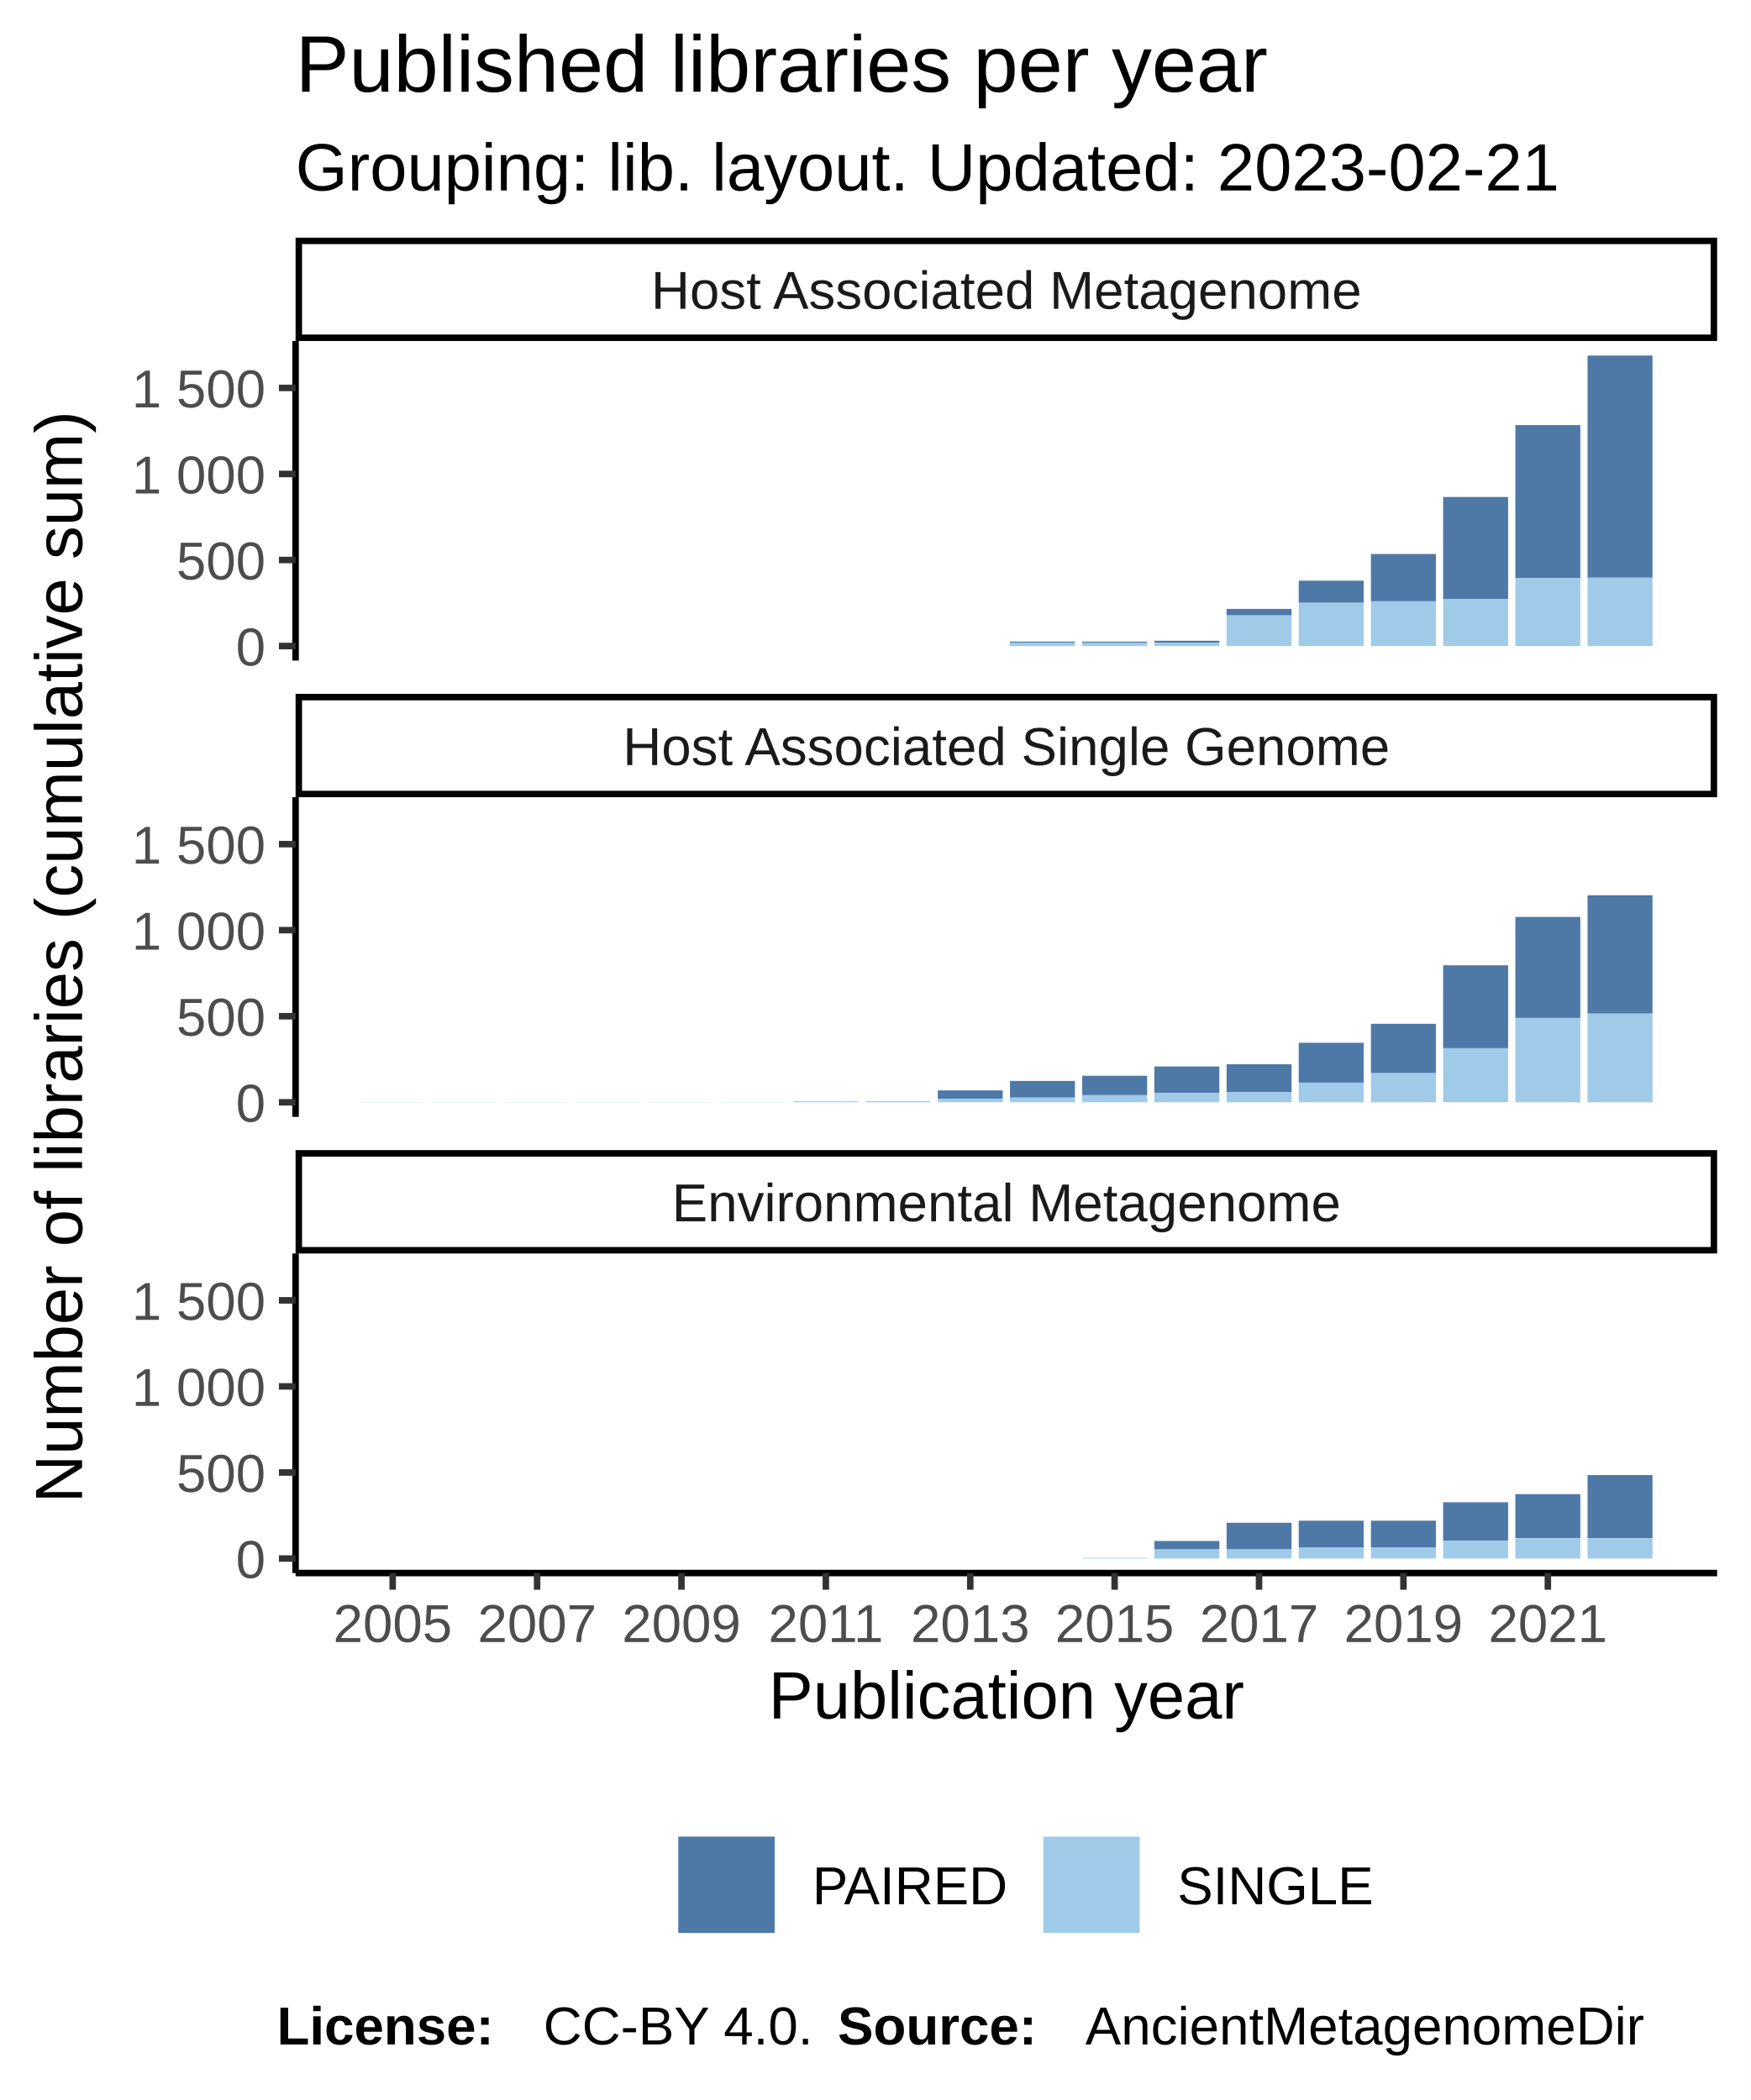
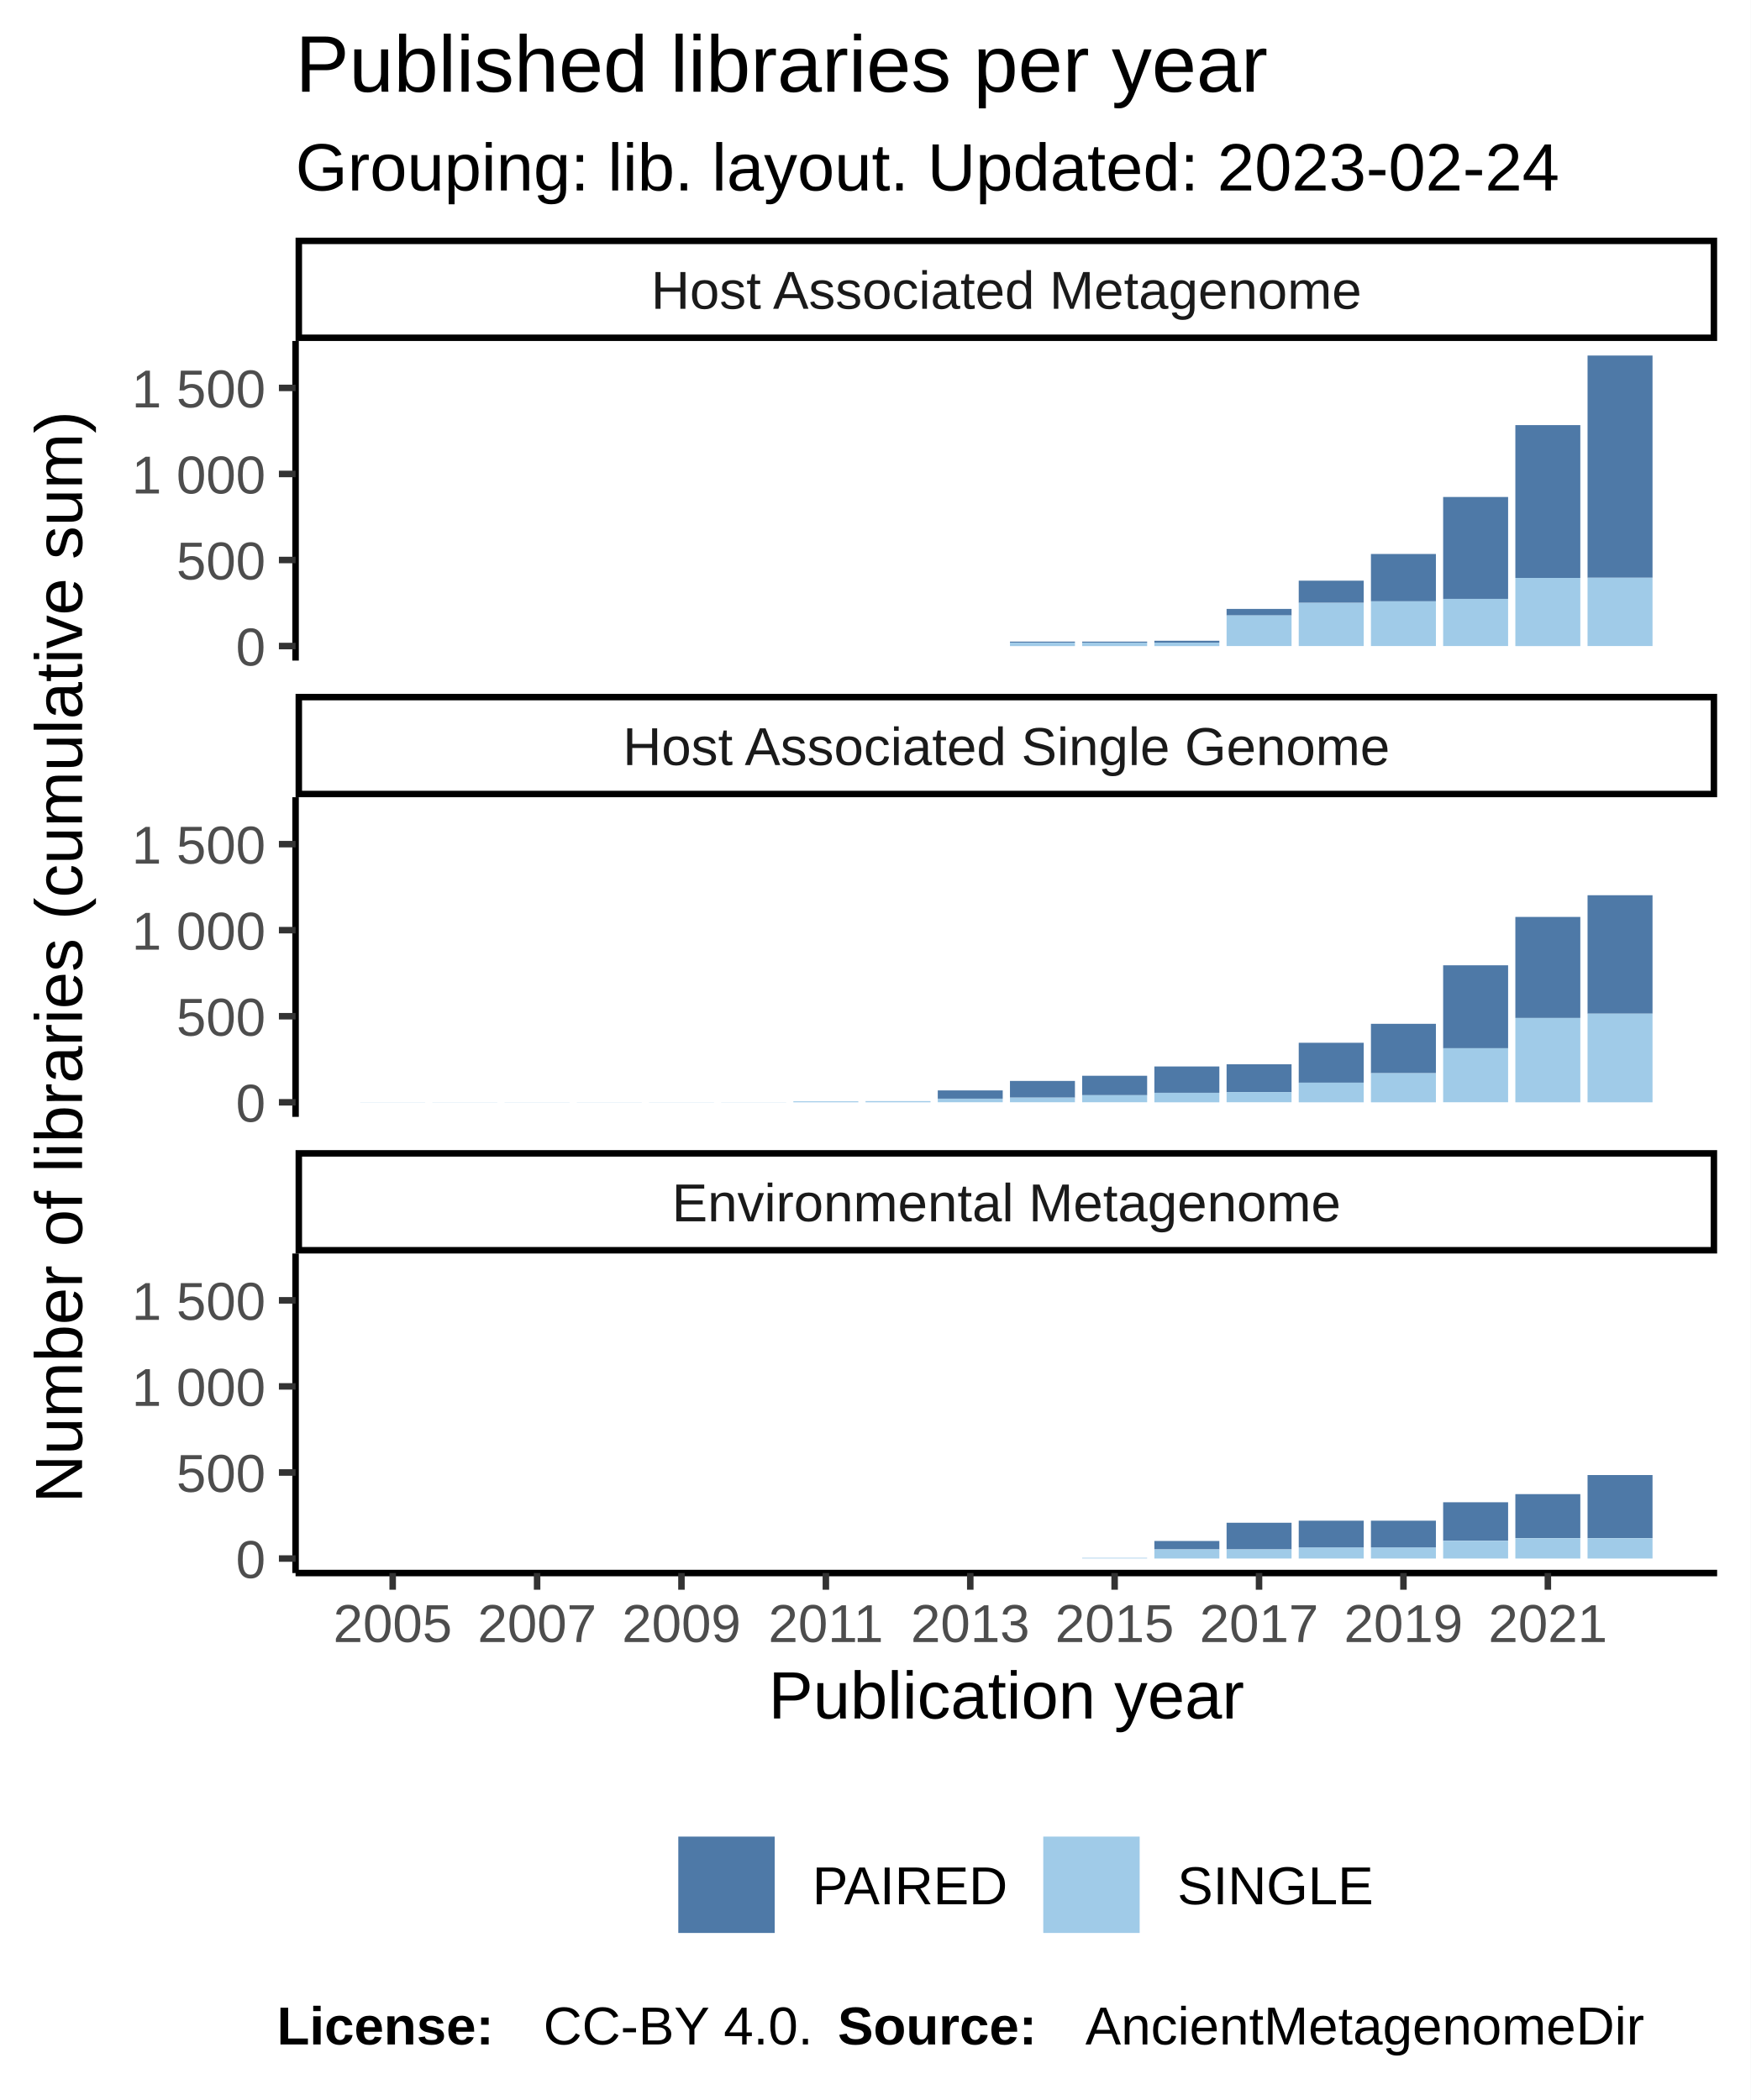
<svg xmlns="http://www.w3.org/2000/svg" class="svglite" width="288.00pt" height="345.60pt" viewBox="0 0 288.00 345.60">
  <defs>
    <style type="text/css">
    .svglite line, .svglite polyline, .svglite polygon, .svglite path, .svglite rect, .svglite circle {
      fill: none;
      stroke: #000000;
      stroke-linecap: round;
      stroke-linejoin: round;
      stroke-miterlimit: 10.00;
    }
  </style>
  </defs>
  <rect width="100%" height="100%" style="stroke: none; fill: #FFFFFF;" />
  <defs>
    <clipPath id="cpMC4wMHwyODguMDB8MC4wMHwzNDUuNjA=">
      <rect x="0.00" y="0.00" width="288.00" height="345.60" />
    </clipPath>
  </defs>
  <g clip-path="url(#cpMC4wMHwyODguMDB8MC4wMHwzNDUuNjA=)">
    <rect x="0.00" y="0.00" width="288.00" height="345.60" style="stroke-width: 1.07; stroke: #FFFFFF; fill: #FFFFFF;" />
  </g>
  <defs>
    <clipPath id="cpNDguNjN8MjgyLjUyfDU2LjEyfDEwOC43MQ==">
      <rect x="48.63" y="56.12" width="233.89" height="52.59" />
    </clipPath>
  </defs>
  <g clip-path="url(#cpNDguNjN8MjgyLjUyfDU2LjEyfDEwOC43MQ==)">
    <rect x="48.63" y="56.12" width="233.89" height="52.59" style="stroke-width: 1.07; stroke: none; fill: #FFFFFF;" />
    <rect x="59.26" y="106.32" width="10.69" height="0.00" style="stroke-width: 1.07; stroke: none; stroke-linecap: square; stroke-linejoin: miter; fill: #A0CBE8;" />
    <rect x="59.26" y="106.32" width="10.69" height="0.00" style="stroke-width: 1.07; stroke: none; stroke-linecap: square; stroke-linejoin: miter; fill: #4E79A7;" />
    <rect x="71.14" y="106.32" width="10.69" height="0.00" style="stroke-width: 1.07; stroke: none; stroke-linecap: square; stroke-linejoin: miter; fill: #A0CBE8;" />
    <rect x="71.14" y="106.32" width="10.69" height="0.00" style="stroke-width: 1.07; stroke: none; stroke-linecap: square; stroke-linejoin: miter; fill: #4E79A7;" />
    <rect x="83.02" y="106.32" width="10.69" height="0.00" style="stroke-width: 1.07; stroke: none; stroke-linecap: square; stroke-linejoin: miter; fill: #A0CBE8;" />
    <rect x="83.02" y="106.32" width="10.69" height="0.00" style="stroke-width: 1.07; stroke: none; stroke-linecap: square; stroke-linejoin: miter; fill: #4E79A7;" />
    <rect x="94.90" y="106.32" width="10.69" height="0.00" style="stroke-width: 1.07; stroke: none; stroke-linecap: square; stroke-linejoin: miter; fill: #A0CBE8;" />
    <rect x="94.90" y="106.32" width="10.69" height="0.00" style="stroke-width: 1.07; stroke: none; stroke-linecap: square; stroke-linejoin: miter; fill: #4E79A7;" />
    <rect x="106.78" y="106.32" width="10.69" height="0.00" style="stroke-width: 1.07; stroke: none; stroke-linecap: square; stroke-linejoin: miter; fill: #A0CBE8;" />
    <rect x="106.78" y="106.32" width="10.69" height="0.00" style="stroke-width: 1.07; stroke: none; stroke-linecap: square; stroke-linejoin: miter; fill: #4E79A7;" />
    <rect x="118.66" y="106.32" width="10.69" height="0.00" style="stroke-width: 1.07; stroke: none; stroke-linecap: square; stroke-linejoin: miter; fill: #A0CBE8;" />
    <rect x="118.66" y="106.32" width="10.69" height="0.00" style="stroke-width: 1.07; stroke: none; stroke-linecap: square; stroke-linejoin: miter; fill: #4E79A7;" />
    <rect x="130.53" y="106.32" width="10.69" height="0.00" style="stroke-width: 1.07; stroke: none; stroke-linecap: square; stroke-linejoin: miter; fill: #A0CBE8;" />
    <rect x="130.53" y="106.32" width="10.69" height="0.00" style="stroke-width: 1.07; stroke: none; stroke-linecap: square; stroke-linejoin: miter; fill: #4E79A7;" />
    <rect x="142.41" y="106.32" width="10.69" height="0.00" style="stroke-width: 1.07; stroke: none; stroke-linecap: square; stroke-linejoin: miter; fill: #A0CBE8;" />
    <rect x="142.41" y="106.32" width="10.69" height="0.00" style="stroke-width: 1.07; stroke: none; stroke-linecap: square; stroke-linejoin: miter; fill: #4E79A7;" />
    <rect x="154.29" y="106.32" width="10.69" height="0.00" style="stroke-width: 1.07; stroke: none; stroke-linecap: square; stroke-linejoin: miter; fill: #A0CBE8;" />
    <rect x="154.29" y="106.32" width="10.69" height="0.00" style="stroke-width: 1.07; stroke: none; stroke-linecap: square; stroke-linejoin: miter; fill: #4E79A7;" />
    <rect x="166.17" y="105.59" width="10.69" height="0.17" style="stroke-width: 1.07; stroke: none; stroke-linecap: square; stroke-linejoin: miter; fill: #4E79A7;" />
    <rect x="166.17" y="105.76" width="10.69" height="0.57" style="stroke-width: 1.07; stroke: none; stroke-linecap: square; stroke-linejoin: miter; fill: #A0CBE8;" />
    <rect x="178.05" y="105.76" width="10.69" height="0.57" style="stroke-width: 1.07; stroke: none; stroke-linecap: square; stroke-linejoin: miter; fill: #A0CBE8;" />
    <rect x="178.05" y="105.59" width="10.69" height="0.17" style="stroke-width: 1.07; stroke: none; stroke-linecap: square; stroke-linejoin: miter; fill: #4E79A7;" />
    <rect x="189.93" y="105.45" width="10.69" height="0.31" style="stroke-width: 1.07; stroke: none; stroke-linecap: square; stroke-linejoin: miter; fill: #4E79A7;" />
    <rect x="189.93" y="105.76" width="10.69" height="0.57" style="stroke-width: 1.07; stroke: none; stroke-linecap: square; stroke-linejoin: miter; fill: #A0CBE8;" />
    <rect x="201.81" y="100.21" width="10.69" height="1.08" style="stroke-width: 1.07; stroke: none; stroke-linecap: square; stroke-linejoin: miter; fill: #4E79A7;" />
    <rect x="201.81" y="101.28" width="10.69" height="5.04" style="stroke-width: 1.07; stroke: none; stroke-linecap: square; stroke-linejoin: miter; fill: #A0CBE8;" />
    <rect x="213.68" y="95.56" width="10.69" height="3.65" style="stroke-width: 1.07; stroke: none; stroke-linecap: square; stroke-linejoin: miter; fill: #4E79A7;" />
    <rect x="213.68" y="99.21" width="10.69" height="7.11" style="stroke-width: 1.07; stroke: none; stroke-linecap: square; stroke-linejoin: miter; fill: #A0CBE8;" />
    <rect x="225.56" y="91.17" width="10.69" height="7.79" style="stroke-width: 1.07; stroke: none; stroke-linecap: square; stroke-linejoin: miter; fill: #4E79A7;" />
    <rect x="225.56" y="98.96" width="10.69" height="7.36" style="stroke-width: 1.07; stroke: none; stroke-linecap: square; stroke-linejoin: miter; fill: #A0CBE8;" />
    <rect x="237.44" y="81.79" width="10.69" height="16.77" style="stroke-width: 1.07; stroke: none; stroke-linecap: square; stroke-linejoin: miter; fill: #4E79A7;" />
    <rect x="237.44" y="98.56" width="10.69" height="7.76" style="stroke-width: 1.07; stroke: none; stroke-linecap: square; stroke-linejoin: miter; fill: #A0CBE8;" />
    <rect x="249.32" y="69.96" width="10.69" height="25.15" style="stroke-width: 1.07; stroke: none; stroke-linecap: square; stroke-linejoin: miter; fill: #4E79A7;" />
    <rect x="249.32" y="95.11" width="10.69" height="11.22" style="stroke-width: 1.07; stroke: none; stroke-linecap: square; stroke-linejoin: miter; fill: #A0CBE8;" />
    <rect x="261.20" y="58.51" width="10.69" height="36.57" style="stroke-width: 1.07; stroke: none; stroke-linecap: square; stroke-linejoin: miter; fill: #4E79A7;" />
    <rect x="261.20" y="95.08" width="10.69" height="11.24" style="stroke-width: 1.07; stroke: none; stroke-linecap: square; stroke-linejoin: miter; fill: #A0CBE8;" />
  </g>
  <g clip-path="url(#cpMC4wMHwyODguMDB8MC4wMHwzNDUuNjA=)">
</g>
  <defs>
    <clipPath id="cpNDguNjN8MjgyLjUyfDEzMS4yMHwxODMuODA=">
      <rect x="48.63" y="131.20" width="233.89" height="52.59" />
    </clipPath>
  </defs>
  <g clip-path="url(#cpNDguNjN8MjgyLjUyfDEzMS4yMHwxODMuODA=)">
    <rect x="48.63" y="131.20" width="233.89" height="52.59" style="stroke-width: 1.07; stroke: none; fill: #FFFFFF;" />
    <rect x="59.26" y="181.38" width="10.69" height="0.028" style="stroke-width: 1.07; stroke: none; stroke-linecap: square; stroke-linejoin: miter; fill: #A0CBE8;" />
    <rect x="59.26" y="181.38" width="10.69" height="0.00" style="stroke-width: 1.07; stroke: none; stroke-linecap: square; stroke-linejoin: miter; fill: #4E79A7;" />
    <rect x="71.14" y="181.38" width="10.69" height="0.028" style="stroke-width: 1.07; stroke: none; stroke-linecap: square; stroke-linejoin: miter; fill: #A0CBE8;" />
    <rect x="71.14" y="181.38" width="10.69" height="0.00" style="stroke-width: 1.07; stroke: none; stroke-linecap: square; stroke-linejoin: miter; fill: #4E79A7;" />
    <rect x="83.02" y="181.38" width="10.69" height="0.028" style="stroke-width: 1.07; stroke: none; stroke-linecap: square; stroke-linejoin: miter; fill: #A0CBE8;" />
    <rect x="83.02" y="181.38" width="10.69" height="0.00" style="stroke-width: 1.07; stroke: none; stroke-linecap: square; stroke-linejoin: miter; fill: #4E79A7;" />
    <rect x="94.90" y="181.38" width="10.69" height="0.028" style="stroke-width: 1.07; stroke: none; stroke-linecap: square; stroke-linejoin: miter; fill: #A0CBE8;" />
    <rect x="94.90" y="181.38" width="10.69" height="0.00" style="stroke-width: 1.07; stroke: none; stroke-linecap: square; stroke-linejoin: miter; fill: #4E79A7;" />
    <rect x="106.78" y="181.38" width="10.69" height="0.028" style="stroke-width: 1.07; stroke: none; stroke-linecap: square; stroke-linejoin: miter; fill: #A0CBE8;" />
    <rect x="106.78" y="181.38" width="10.69" height="0.00" style="stroke-width: 1.07; stroke: none; stroke-linecap: square; stroke-linejoin: miter; fill: #4E79A7;" />
    <rect x="118.66" y="181.38" width="10.69" height="0.028" style="stroke-width: 1.07; stroke: none; stroke-linecap: square; stroke-linejoin: miter; fill: #A0CBE8;" />
    <rect x="118.66" y="181.38" width="10.69" height="0.00" style="stroke-width: 1.07; stroke: none; stroke-linecap: square; stroke-linejoin: miter; fill: #4E79A7;" />
    <rect x="130.53" y="181.24" width="10.69" height="0.17" style="stroke-width: 1.07; stroke: none; stroke-linecap: square; stroke-linejoin: miter; fill: #A0CBE8;" />
    <rect x="130.53" y="181.24" width="10.69" height="0.00" style="stroke-width: 1.07; stroke: none; stroke-linecap: square; stroke-linejoin: miter; fill: #4E79A7;" />
    <rect x="142.41" y="181.21" width="10.69" height="0.20" style="stroke-width: 1.07; stroke: none; stroke-linecap: square; stroke-linejoin: miter; fill: #A0CBE8;" />
    <rect x="142.41" y="181.21" width="10.69" height="0.00" style="stroke-width: 1.07; stroke: none; stroke-linecap: square; stroke-linejoin: miter; fill: #4E79A7;" />
    <rect x="154.29" y="179.45" width="10.69" height="1.36" style="stroke-width: 1.07; stroke: none; stroke-linecap: square; stroke-linejoin: miter; fill: #4E79A7;" />
    <rect x="154.29" y="180.81" width="10.69" height="0.59" style="stroke-width: 1.07; stroke: none; stroke-linecap: square; stroke-linejoin: miter; fill: #A0CBE8;" />
    <rect x="166.17" y="177.89" width="10.69" height="2.75" style="stroke-width: 1.07; stroke: none; stroke-linecap: square; stroke-linejoin: miter; fill: #4E79A7;" />
    <rect x="166.17" y="180.64" width="10.69" height="0.76" style="stroke-width: 1.07; stroke: none; stroke-linecap: square; stroke-linejoin: miter; fill: #A0CBE8;" />
    <rect x="178.05" y="177.04" width="10.69" height="3.20" style="stroke-width: 1.07; stroke: none; stroke-linecap: square; stroke-linejoin: miter; fill: #4E79A7;" />
    <rect x="178.05" y="180.24" width="10.69" height="1.16" style="stroke-width: 1.07; stroke: none; stroke-linecap: square; stroke-linejoin: miter; fill: #A0CBE8;" />
    <rect x="189.93" y="175.51" width="10.69" height="4.33" style="stroke-width: 1.07; stroke: none; stroke-linecap: square; stroke-linejoin: miter; fill: #4E79A7;" />
    <rect x="189.93" y="179.85" width="10.69" height="1.56" style="stroke-width: 1.07; stroke: none; stroke-linecap: square; stroke-linejoin: miter; fill: #A0CBE8;" />
    <rect x="201.81" y="175.15" width="10.69" height="4.59" style="stroke-width: 1.07; stroke: none; stroke-linecap: square; stroke-linejoin: miter; fill: #4E79A7;" />
    <rect x="201.81" y="179.73" width="10.69" height="1.67" style="stroke-width: 1.07; stroke: none; stroke-linecap: square; stroke-linejoin: miter; fill: #A0CBE8;" />
    <rect x="213.68" y="171.61" width="10.69" height="6.57" style="stroke-width: 1.07; stroke: none; stroke-linecap: square; stroke-linejoin: miter; fill: #4E79A7;" />
    <rect x="213.68" y="178.18" width="10.69" height="3.23" style="stroke-width: 1.07; stroke: none; stroke-linecap: square; stroke-linejoin: miter; fill: #A0CBE8;" />
    <rect x="225.56" y="168.49" width="10.69" height="8.13" style="stroke-width: 1.07; stroke: none; stroke-linecap: square; stroke-linejoin: miter; fill: #4E79A7;" />
    <rect x="225.56" y="176.62" width="10.69" height="4.79" style="stroke-width: 1.07; stroke: none; stroke-linecap: square; stroke-linejoin: miter; fill: #A0CBE8;" />
    <rect x="237.44" y="158.86" width="10.69" height="13.65" style="stroke-width: 1.07; stroke: none; stroke-linecap: square; stroke-linejoin: miter; fill: #4E79A7;" />
    <rect x="237.44" y="172.51" width="10.69" height="8.89" style="stroke-width: 1.07; stroke: none; stroke-linecap: square; stroke-linejoin: miter; fill: #A0CBE8;" />
    <rect x="249.32" y="150.90" width="10.69" height="16.63" style="stroke-width: 1.07; stroke: none; stroke-linecap: square; stroke-linejoin: miter; fill: #4E79A7;" />
    <rect x="249.32" y="167.53" width="10.69" height="13.88" style="stroke-width: 1.07; stroke: none; stroke-linecap: square; stroke-linejoin: miter; fill: #A0CBE8;" />
    <rect x="261.20" y="147.33" width="10.69" height="19.49" style="stroke-width: 1.07; stroke: none; stroke-linecap: square; stroke-linejoin: miter; fill: #4E79A7;" />
    <rect x="261.20" y="166.82" width="10.69" height="14.59" style="stroke-width: 1.07; stroke: none; stroke-linecap: square; stroke-linejoin: miter; fill: #A0CBE8;" />
  </g>
  <g clip-path="url(#cpMC4wMHwyODguMDB8MC4wMHwzNDUuNjA=)">
</g>
  <defs>
    <clipPath id="cpNDguNjN8MjgyLjUyfDIwNi4yOXwyNTguODg=">
      <rect x="48.63" y="206.29" width="233.89" height="52.59" />
    </clipPath>
  </defs>
  <g clip-path="url(#cpNDguNjN8MjgyLjUyfDIwNi4yOXwyNTguODg=)">
    <rect x="48.63" y="206.29" width="233.89" height="52.59" style="stroke-width: 1.07; stroke: none; fill: #FFFFFF;" />
    <rect x="59.26" y="256.49" width="10.69" height="0.00" style="stroke-width: 1.07; stroke: none; stroke-linecap: square; stroke-linejoin: miter; fill: #A0CBE8;" />
    <rect x="59.26" y="256.49" width="10.69" height="0.00" style="stroke-width: 1.07; stroke: none; stroke-linecap: square; stroke-linejoin: miter; fill: #4E79A7;" />
    <rect x="71.14" y="256.49" width="10.69" height="0.00" style="stroke-width: 1.07; stroke: none; stroke-linecap: square; stroke-linejoin: miter; fill: #A0CBE8;" />
    <rect x="71.14" y="256.49" width="10.69" height="0.00" style="stroke-width: 1.07; stroke: none; stroke-linecap: square; stroke-linejoin: miter; fill: #4E79A7;" />
    <rect x="83.02" y="256.49" width="10.69" height="0.00" style="stroke-width: 1.07; stroke: none; stroke-linecap: square; stroke-linejoin: miter; fill: #A0CBE8;" />
    <rect x="83.02" y="256.49" width="10.69" height="0.00" style="stroke-width: 1.07; stroke: none; stroke-linecap: square; stroke-linejoin: miter; fill: #4E79A7;" />
    <rect x="94.90" y="256.49" width="10.69" height="0.00" style="stroke-width: 1.07; stroke: none; stroke-linecap: square; stroke-linejoin: miter; fill: #A0CBE8;" />
    <rect x="94.90" y="256.49" width="10.69" height="0.00" style="stroke-width: 1.07; stroke: none; stroke-linecap: square; stroke-linejoin: miter; fill: #4E79A7;" />
    <rect x="106.78" y="256.49" width="10.69" height="0.00" style="stroke-width: 1.07; stroke: none; stroke-linecap: square; stroke-linejoin: miter; fill: #A0CBE8;" />
    <rect x="106.78" y="256.49" width="10.69" height="0.00" style="stroke-width: 1.07; stroke: none; stroke-linecap: square; stroke-linejoin: miter; fill: #4E79A7;" />
    <rect x="118.66" y="256.49" width="10.69" height="0.00" style="stroke-width: 1.07; stroke: none; stroke-linecap: square; stroke-linejoin: miter; fill: #A0CBE8;" />
    <rect x="118.66" y="256.49" width="10.69" height="0.00" style="stroke-width: 1.07; stroke: none; stroke-linecap: square; stroke-linejoin: miter; fill: #4E79A7;" />
    <rect x="130.53" y="256.49" width="10.69" height="0.00" style="stroke-width: 1.07; stroke: none; stroke-linecap: square; stroke-linejoin: miter; fill: #A0CBE8;" />
    <rect x="130.53" y="256.49" width="10.69" height="0.00" style="stroke-width: 1.07; stroke: none; stroke-linecap: square; stroke-linejoin: miter; fill: #4E79A7;" />
    <rect x="142.41" y="256.49" width="10.69" height="0.00" style="stroke-width: 1.07; stroke: none; stroke-linecap: square; stroke-linejoin: miter; fill: #A0CBE8;" />
    <rect x="142.41" y="256.49" width="10.69" height="0.00" style="stroke-width: 1.07; stroke: none; stroke-linecap: square; stroke-linejoin: miter; fill: #4E79A7;" />
    <rect x="154.29" y="256.49" width="10.69" height="0.00" style="stroke-width: 1.07; stroke: none; stroke-linecap: square; stroke-linejoin: miter; fill: #A0CBE8;" />
    <rect x="154.29" y="256.49" width="10.69" height="0.00" style="stroke-width: 1.07; stroke: none; stroke-linecap: square; stroke-linejoin: miter; fill: #4E79A7;" />
    <rect x="166.17" y="256.49" width="10.69" height="0.00" style="stroke-width: 1.07; stroke: none; stroke-linecap: square; stroke-linejoin: miter; fill: #A0CBE8;" />
    <rect x="166.17" y="256.49" width="10.69" height="0.00" style="stroke-width: 1.07; stroke: none; stroke-linecap: square; stroke-linejoin: miter; fill: #4E79A7;" />
    <rect x="178.05" y="256.37" width="10.69" height="0.11" style="stroke-width: 1.07; stroke: none; stroke-linecap: square; stroke-linejoin: miter; fill: #A0CBE8;" />
    <rect x="178.05" y="256.37" width="10.69" height="0.00" style="stroke-width: 1.07; stroke: none; stroke-linecap: square; stroke-linejoin: miter; fill: #4E79A7;" />
    <rect x="189.93" y="253.60" width="10.69" height="1.39" style="stroke-width: 1.07; stroke: none; stroke-linecap: square; stroke-linejoin: miter; fill: #4E79A7;" />
    <rect x="189.93" y="254.99" width="10.69" height="1.50" style="stroke-width: 1.07; stroke: none; stroke-linecap: square; stroke-linejoin: miter; fill: #A0CBE8;" />
    <rect x="201.81" y="250.60" width="10.69" height="4.39" style="stroke-width: 1.07; stroke: none; stroke-linecap: square; stroke-linejoin: miter; fill: #4E79A7;" />
    <rect x="201.81" y="254.99" width="10.69" height="1.50" style="stroke-width: 1.07; stroke: none; stroke-linecap: square; stroke-linejoin: miter; fill: #A0CBE8;" />
    <rect x="213.68" y="254.65" width="10.69" height="1.84" style="stroke-width: 1.07; stroke: none; stroke-linecap: square; stroke-linejoin: miter; fill: #A0CBE8;" />
    <rect x="213.68" y="250.26" width="10.69" height="4.39" style="stroke-width: 1.07; stroke: none; stroke-linecap: square; stroke-linejoin: miter; fill: #4E79A7;" />
    <rect x="225.56" y="254.65" width="10.69" height="1.84" style="stroke-width: 1.07; stroke: none; stroke-linecap: square; stroke-linejoin: miter; fill: #A0CBE8;" />
    <rect x="225.56" y="250.26" width="10.69" height="4.39" style="stroke-width: 1.07; stroke: none; stroke-linecap: square; stroke-linejoin: miter; fill: #4E79A7;" />
    <rect x="237.44" y="247.23" width="10.69" height="6.34" style="stroke-width: 1.07; stroke: none; stroke-linecap: square; stroke-linejoin: miter; fill: #4E79A7;" />
    <rect x="237.44" y="253.57" width="10.69" height="2.92" style="stroke-width: 1.07; stroke: none; stroke-linecap: square; stroke-linejoin: miter; fill: #A0CBE8;" />
    <rect x="249.32" y="245.89" width="10.69" height="7.25" style="stroke-width: 1.07; stroke: none; stroke-linecap: square; stroke-linejoin: miter; fill: #4E79A7;" />
    <rect x="249.32" y="253.15" width="10.69" height="3.34" style="stroke-width: 1.07; stroke: none; stroke-linecap: square; stroke-linejoin: miter; fill: #A0CBE8;" />
    <rect x="261.20" y="242.75" width="10.69" height="10.39" style="stroke-width: 1.07; stroke: none; stroke-linecap: square; stroke-linejoin: miter; fill: #4E79A7;" />
    <rect x="261.20" y="253.15" width="10.69" height="3.34" style="stroke-width: 1.07; stroke: none; stroke-linecap: square; stroke-linejoin: miter; fill: #A0CBE8;" />
  </g>
  <g clip-path="url(#cpMC4wMHwyODguMDB8MC4wMHwzNDUuNjA=)">
</g>
  <defs>
    <clipPath id="cpNDguNjN8MjgyLjUyfDE4OS4yOHwyMDYuMjk=">
      <rect x="48.63" y="189.28" width="233.89" height="17.01" />
    </clipPath>
  </defs>
  <g clip-path="url(#cpNDguNjN8MjgyLjUyfDE4OS4yOHwyMDYuMjk=)">
    <rect x="48.63" y="189.28" width="233.89" height="17.01" style="stroke-width: 2.13; fill: #FFFFFF;" />
    <text x="165.58" y="200.99" text-anchor="middle" style="font-size: 8.80px; fill: #1A1A1A; font-family: Liberation Sans;" textLength="124.59px" lengthAdjust="spacingAndGlyphs">Environmental Metagenome</text>
  </g>
  <g clip-path="url(#cpMC4wMHwyODguMDB8MC4wMHwzNDUuNjA=)">
</g>
  <defs>
    <clipPath id="cpNDguNjN8MjgyLjUyfDExNC4xOXwxMzEuMjA=">
      <rect x="48.63" y="114.19" width="233.89" height="17.01" />
    </clipPath>
  </defs>
  <g clip-path="url(#cpNDguNjN8MjgyLjUyfDExNC4xOXwxMzEuMjA=)">
    <rect x="48.63" y="114.19" width="233.89" height="17.01" style="stroke-width: 2.13; fill: #FFFFFF;" />
    <text x="165.58" y="125.91" text-anchor="middle" style="font-size: 8.80px; fill: #1A1A1A; font-family: Liberation Sans;" textLength="140.36px" lengthAdjust="spacingAndGlyphs">Host Associated Single Genome</text>
  </g>
  <g clip-path="url(#cpMC4wMHwyODguMDB8MC4wMHwzNDUuNjA=)">
</g>
  <defs>
    <clipPath id="cpNDguNjN8MjgyLjUyfDM5LjExfDU2LjEy">
      <rect x="48.63" y="39.11" width="233.89" height="17.01" />
    </clipPath>
  </defs>
  <g clip-path="url(#cpNDguNjN8MjgyLjUyfDM5LjExfDU2LjEy)">
    <rect x="48.63" y="39.11" width="233.89" height="17.01" style="stroke-width: 2.13; fill: #FFFFFF;" />
    <text x="165.58" y="50.82" text-anchor="middle" style="font-size: 8.80px; fill: #1A1A1A; font-family: Liberation Sans;" textLength="131.12px" lengthAdjust="spacingAndGlyphs">Host Associated Metagenome</text>
  </g>
  <g clip-path="url(#cpMC4wMHwyODguMDB8MC4wMHwzNDUuNjA=)">
    <polyline points="48.63,258.88 282.52,258.88 " style="stroke-width: 1.07; stroke-linecap: butt;" />
    <polyline points="64.61,261.62 64.61,258.88 " style="stroke-width: 1.07; stroke: #333333; stroke-linecap: butt;" />
    <polyline points="88.37,261.62 88.37,258.88 " style="stroke-width: 1.07; stroke: #333333; stroke-linecap: butt;" />
    <polyline points="112.12,261.62 112.12,258.88 " style="stroke-width: 1.07; stroke: #333333; stroke-linecap: butt;" />
    <polyline points="135.88,261.62 135.88,258.88 " style="stroke-width: 1.07; stroke: #333333; stroke-linecap: butt;" />
    <polyline points="159.64,261.62 159.64,258.88 " style="stroke-width: 1.07; stroke: #333333; stroke-linecap: butt;" />
    <polyline points="183.39,261.62 183.39,258.88 " style="stroke-width: 1.07; stroke: #333333; stroke-linecap: butt;" />
    <polyline points="207.15,261.62 207.15,258.88 " style="stroke-width: 1.07; stroke: #333333; stroke-linecap: butt;" />
    <polyline points="230.91,261.62 230.91,258.88 " style="stroke-width: 1.07; stroke: #333333; stroke-linecap: butt;" />
    <polyline points="254.67,261.62 254.67,258.88 " style="stroke-width: 1.07; stroke: #333333; stroke-linecap: butt;" />
    <text x="64.61" y="270.23" text-anchor="middle" style="font-size: 8.80px; fill: #4D4D4D; font-family: Liberation Sans;" textLength="22.38px" lengthAdjust="spacingAndGlyphs">2005</text>
    <text x="88.37" y="270.23" text-anchor="middle" style="font-size: 8.80px; fill: #4D4D4D; font-family: Liberation Sans;" textLength="22.38px" lengthAdjust="spacingAndGlyphs">2007</text>
    <text x="112.12" y="270.23" text-anchor="middle" style="font-size: 8.80px; fill: #4D4D4D; font-family: Liberation Sans;" textLength="22.38px" lengthAdjust="spacingAndGlyphs">2009</text>
    <text x="135.88" y="270.23" text-anchor="middle" style="font-size: 8.80px; fill: #4D4D4D; font-family: Liberation Sans;" textLength="22.38px" lengthAdjust="spacingAndGlyphs">2011</text>
    <text x="159.64" y="270.23" text-anchor="middle" style="font-size: 8.80px; fill: #4D4D4D; font-family: Liberation Sans;" textLength="22.38px" lengthAdjust="spacingAndGlyphs">2013</text>
    <text x="183.39" y="270.23" text-anchor="middle" style="font-size: 8.80px; fill: #4D4D4D; font-family: Liberation Sans;" textLength="22.38px" lengthAdjust="spacingAndGlyphs">2015</text>
    <text x="207.15" y="270.23" text-anchor="middle" style="font-size: 8.80px; fill: #4D4D4D; font-family: Liberation Sans;" textLength="22.38px" lengthAdjust="spacingAndGlyphs">2017</text>
    <text x="230.91" y="270.23" text-anchor="middle" style="font-size: 8.80px; fill: #4D4D4D; font-family: Liberation Sans;" textLength="22.38px" lengthAdjust="spacingAndGlyphs">2019</text>
    <text x="254.67" y="270.23" text-anchor="middle" style="font-size: 8.80px; fill: #4D4D4D; font-family: Liberation Sans;" textLength="22.38px" lengthAdjust="spacingAndGlyphs">2021</text>
    <polyline points="48.63,108.71 48.63,56.12 " style="stroke-width: 1.07; stroke-linecap: butt;" />
    <text x="43.70" y="109.53" text-anchor="end" style="font-size: 8.80px; fill: #4D4D4D; font-family: Liberation Sans;" textLength="5.59px" lengthAdjust="spacingAndGlyphs">0</text>
    <text x="43.70" y="95.37" text-anchor="end" style="font-size: 8.80px; fill: #4D4D4D; font-family: Liberation Sans;" textLength="16.78px" lengthAdjust="spacingAndGlyphs">500</text>
    <text x="43.70" y="81.21" text-anchor="end" style="font-size: 8.80px; fill: #4D4D4D; font-family: Liberation Sans;" textLength="25.17px" lengthAdjust="spacingAndGlyphs">1 000</text>
    <text x="43.70" y="67.05" text-anchor="end" style="font-size: 8.80px; fill: #4D4D4D; font-family: Liberation Sans;" textLength="25.17px" lengthAdjust="spacingAndGlyphs">1 500</text>
    <polyline points="45.89,106.32 48.63,106.32 " style="stroke-width: 1.07; stroke: #333333; stroke-linecap: butt;" />
    <polyline points="45.89,92.16 48.63,92.16 " style="stroke-width: 1.07; stroke: #333333; stroke-linecap: butt;" />
    <polyline points="45.89,78.00 48.63,78.00 " style="stroke-width: 1.07; stroke: #333333; stroke-linecap: butt;" />
    <polyline points="45.89,63.84 48.63,63.84 " style="stroke-width: 1.07; stroke: #333333; stroke-linecap: butt;" />
    <polyline points="48.63,183.80 48.63,131.20 " style="stroke-width: 1.07; stroke-linecap: butt;" />
    <text x="43.70" y="184.61" text-anchor="end" style="font-size: 8.80px; fill: #4D4D4D; font-family: Liberation Sans;" textLength="5.59px" lengthAdjust="spacingAndGlyphs">0</text>
    <text x="43.70" y="170.45" text-anchor="end" style="font-size: 8.80px; fill: #4D4D4D; font-family: Liberation Sans;" textLength="16.78px" lengthAdjust="spacingAndGlyphs">500</text>
    <text x="43.70" y="156.29" text-anchor="end" style="font-size: 8.80px; fill: #4D4D4D; font-family: Liberation Sans;" textLength="25.17px" lengthAdjust="spacingAndGlyphs">1 000</text>
    <text x="43.70" y="142.13" text-anchor="end" style="font-size: 8.80px; fill: #4D4D4D; font-family: Liberation Sans;" textLength="25.17px" lengthAdjust="spacingAndGlyphs">1 500</text>
    <polyline points="45.89,181.41 48.63,181.41 " style="stroke-width: 1.07; stroke: #333333; stroke-linecap: butt;" />
    <polyline points="45.89,167.24 48.63,167.24 " style="stroke-width: 1.07; stroke: #333333; stroke-linecap: butt;" />
    <polyline points="45.89,153.08 48.63,153.08 " style="stroke-width: 1.07; stroke: #333333; stroke-linecap: butt;" />
    <polyline points="45.89,138.92 48.63,138.92 " style="stroke-width: 1.07; stroke: #333333; stroke-linecap: butt;" />
    <polyline points="48.63,258.88 48.63,206.29 " style="stroke-width: 1.07; stroke-linecap: butt;" />
    <text x="43.70" y="259.70" text-anchor="end" style="font-size: 8.80px; fill: #4D4D4D; font-family: Liberation Sans;" textLength="5.59px" lengthAdjust="spacingAndGlyphs">0</text>
    <text x="43.70" y="245.53" text-anchor="end" style="font-size: 8.80px; fill: #4D4D4D; font-family: Liberation Sans;" textLength="16.78px" lengthAdjust="spacingAndGlyphs">500</text>
    <text x="43.70" y="231.37" text-anchor="end" style="font-size: 8.80px; fill: #4D4D4D; font-family: Liberation Sans;" textLength="25.17px" lengthAdjust="spacingAndGlyphs">1 000</text>
    <text x="43.70" y="217.21" text-anchor="end" style="font-size: 8.80px; fill: #4D4D4D; font-family: Liberation Sans;" textLength="25.17px" lengthAdjust="spacingAndGlyphs">1 500</text>
    <polyline points="45.89,256.49 48.63,256.49 " style="stroke-width: 1.07; stroke: #333333; stroke-linecap: butt;" />
    <polyline points="45.89,242.33 48.63,242.33 " style="stroke-width: 1.07; stroke: #333333; stroke-linecap: butt;" />
    <polyline points="45.89,228.16 48.63,228.16 " style="stroke-width: 1.07; stroke: #333333; stroke-linecap: butt;" />
    <polyline points="45.89,214.00 48.63,214.00 " style="stroke-width: 1.07; stroke: #333333; stroke-linecap: butt;" />
    <text x="165.58" y="282.81" text-anchor="middle" style="font-size: 11.00px; font-family: Liberation Sans;" textLength="88.41px" lengthAdjust="spacingAndGlyphs">Publication year</text>
    <text transform="translate(13.50,157.50) rotate(-90)" text-anchor="middle" style="font-size: 11.00px; font-family: Liberation Sans;" textLength="213.38px" lengthAdjust="spacingAndGlyphs">Number of  libraries  (cumulative sum)</text>
    <rect x="99.94" y="296.06" width="131.28" height="28.24" style="stroke-width: 1.07; stroke: none; fill: #FFFFFF;" />
    <rect x="111.60" y="302.25" width="15.86" height="15.86" style="stroke-width: 1.07; stroke: none; stroke-linecap: square; stroke-linejoin: miter; fill: #4E79A7;" />
    <rect x="171.65" y="302.25" width="15.86" height="15.86" style="stroke-width: 1.07; stroke: none; stroke-linecap: square; stroke-linejoin: miter; fill: #A0CBE8;" />
    <text x="133.66" y="313.39" style="font-size: 8.80px; font-family: Liberation Sans;" textLength="31.80px" lengthAdjust="spacingAndGlyphs">PAIRED</text>
    <text x="193.70" y="313.39" style="font-size: 8.80px; font-family: Liberation Sans;" textLength="32.04px" lengthAdjust="spacingAndGlyphs">SINGLE</text>
-     <text x="48.63" y="31.34" style="font-size: 11.00px; font-family: Liberation Sans;" textLength="237.08px" lengthAdjust="spacingAndGlyphs">Grouping: lib. layout. Updated: 2023-02-21</text>
+     <text x="48.63" y="31.34" style="font-size: 11.00px; font-family: Liberation Sans;" textLength="237.08px" lengthAdjust="spacingAndGlyphs">Grouping: lib. layout. Updated: 2023-02-24</text>
    <text x="48.63" y="15.10" style="font-size: 13.20px; font-family: Liberation Sans;" textLength="180.69px" lengthAdjust="spacingAndGlyphs">Published libraries per year</text>
    <text x="45.55" y="336.46" style="font-size: 8.80px; font-weight: bold; font-family: Liberation Sans;" textLength="43.86px" lengthAdjust="spacingAndGlyphs">License: </text>
    <text x="89.40" y="336.46" style="font-size: 8.80px; font-family: Liberation Sans;" textLength="48.43px" lengthAdjust="spacingAndGlyphs">CC-BY 4.0. </text>
    <text x="137.83" y="336.46" style="font-size: 8.80px; font-weight: bold; font-family: Liberation Sans;" textLength="40.75px" lengthAdjust="spacingAndGlyphs">Source: </text>
    <text x="178.58" y="336.46" style="font-size: 8.80px; font-family: Liberation Sans;" textLength="103.94px" lengthAdjust="spacingAndGlyphs">AncientMetagenomeDir</text>
  </g>
</svg>
